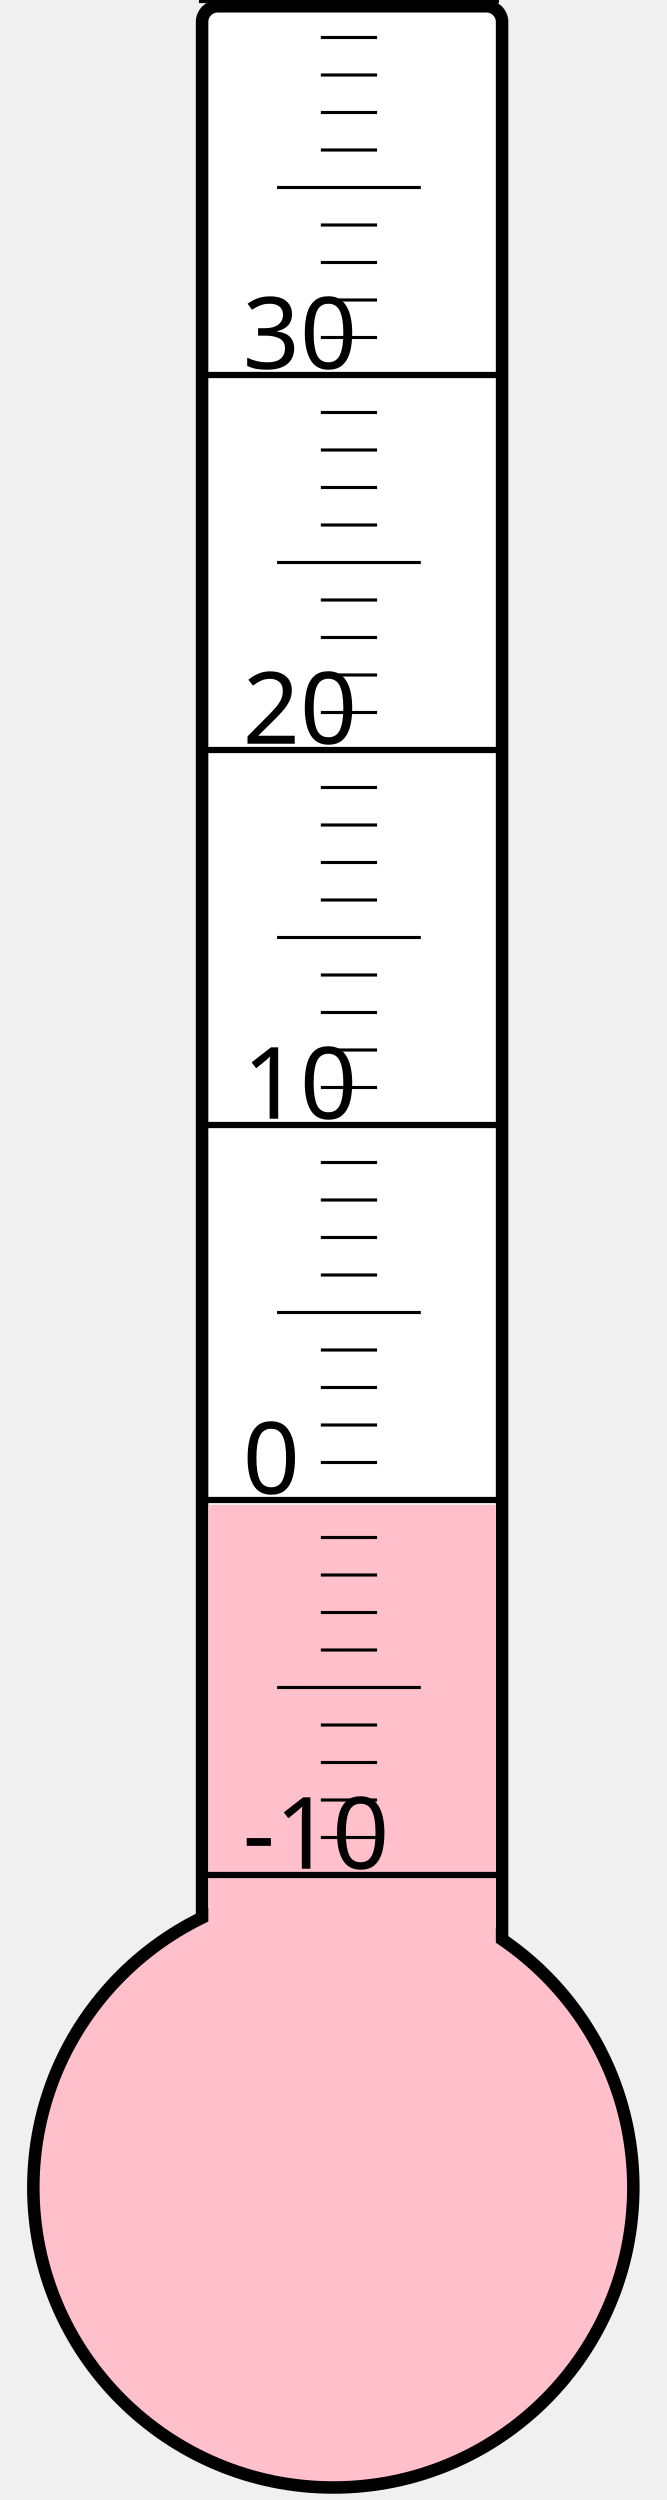
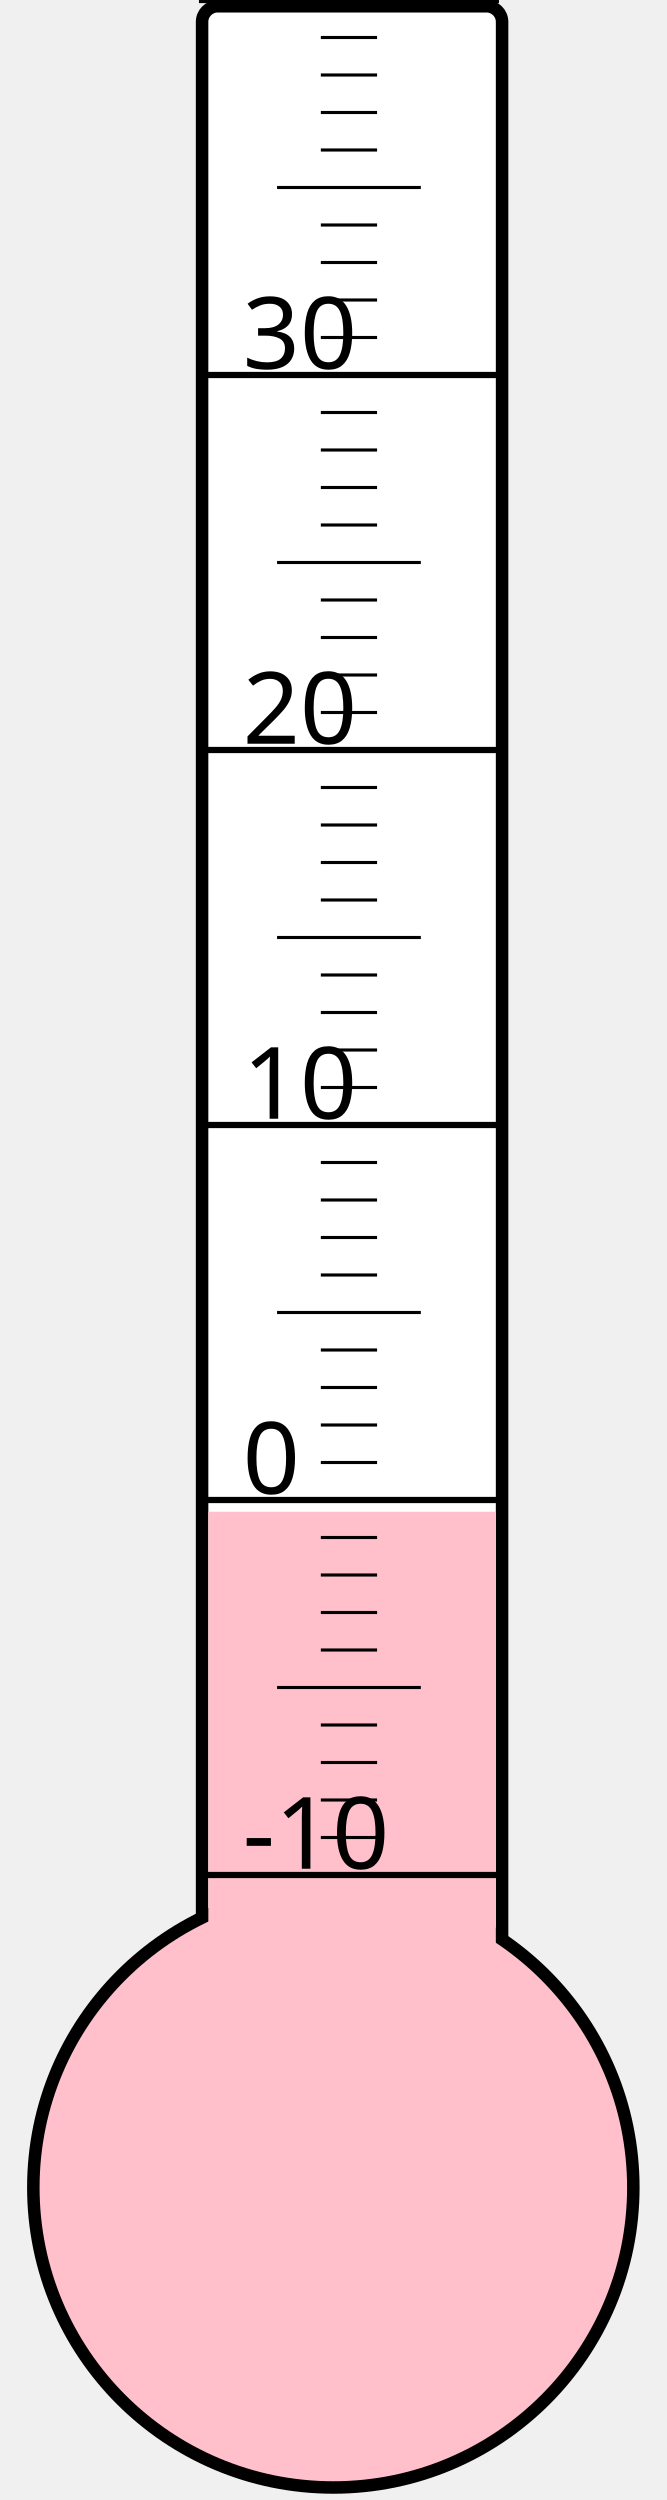
<svg xmlns="http://www.w3.org/2000/svg" width="40px" height="150px" viewBox="0 0 200 800">
  <rect width="200" height="800" x="0" y="0" style="fill: #ffffeb; fill-opacity: 0;" />
  <rect width="96" height="680" x="58" y="2" rx="5" ry="5" style="fill: white; fill-opacity: 1; stroke: black; stroke-width: 4;" />
  <circle cx="100" cy="700" r="96" style="fill: pink; stroke: black; stroke-width: 4;" />
-   <rect width="92" height="218.5" x="60" y="481.5" style="fill: pink; fill-opacity: 1; stroke-width: 0;" />
+   <rect width="92" height="216.25" x="60" y="483.75" style="fill: pink; fill-opacity: 1; stroke-width: 0;" />
  <text x="71" y="598" style="font-family: sans-serif; font-size: 24pt;">-10</text>
  <text x="71" y="478" style="font-family: sans-serif; font-size: 24pt;">0</text>
  <text x="71" y="358" style="font-family: sans-serif; font-size: 24pt;">10</text>
  <text x="71" y="238" style="font-family: sans-serif; font-size: 24pt;">20</text>
  <text x="71" y="118" style="font-family: sans-serif; font-size: 24pt;">30</text>
  <g style="stroke: black;">
    <line x1="57" y1="600" x2="153" y2="600" style="stroke-width: 2;" />
    <line x1="96" y1="588" x2="114" y2="588" style="stroke-width: 1;" />
    <line x1="96" y1="576" x2="114" y2="576" style="stroke-width: 1;" />
    <line x1="96" y1="564" x2="114" y2="564" style="stroke-width: 1;" />
    <line x1="96" y1="552" x2="114" y2="552" style="stroke-width: 1;" />
    <line x1="82" y1="540" x2="128" y2="540" style="stroke-width: 1;" />
    <line x1="96" y1="528" x2="114" y2="528" style="stroke-width: 1;" />
    <line x1="96" y1="516" x2="114" y2="516" style="stroke-width: 1;" />
    <line x1="96" y1="504" x2="114" y2="504" style="stroke-width: 1;" />
    <line x1="96" y1="492" x2="114" y2="492" style="stroke-width: 1;" />
    <line x1="57" y1="480" x2="153" y2="480" style="stroke-width: 2;" />
    <line x1="96" y1="468" x2="114" y2="468" style="stroke-width: 1;" />
    <line x1="96" y1="456" x2="114" y2="456" style="stroke-width: 1;" />
    <line x1="96" y1="444" x2="114" y2="444" style="stroke-width: 1;" />
    <line x1="96" y1="432" x2="114" y2="432" style="stroke-width: 1;" />
    <line x1="82" y1="420" x2="128" y2="420" style="stroke-width: 1;" />
    <line x1="96" y1="408" x2="114" y2="408" style="stroke-width: 1;" />
    <line x1="96" y1="396" x2="114" y2="396" style="stroke-width: 1;" />
    <line x1="96" y1="384" x2="114" y2="384" style="stroke-width: 1;" />
    <line x1="96" y1="372" x2="114" y2="372" style="stroke-width: 1;" />
    <line x1="57" y1="360" x2="153" y2="360" style="stroke-width: 2;" />
    <line x1="96" y1="348" x2="114" y2="348" style="stroke-width: 1;" />
    <line x1="96" y1="336" x2="114" y2="336" style="stroke-width: 1;" />
    <line x1="96" y1="324" x2="114" y2="324" style="stroke-width: 1;" />
    <line x1="96" y1="312" x2="114" y2="312" style="stroke-width: 1;" />
    <line x1="82" y1="300" x2="128" y2="300" style="stroke-width: 1;" />
    <line x1="96" y1="288" x2="114" y2="288" style="stroke-width: 1;" />
    <line x1="96" y1="276" x2="114" y2="276" style="stroke-width: 1;" />
    <line x1="96" y1="264" x2="114" y2="264" style="stroke-width: 1;" />
    <line x1="96" y1="252" x2="114" y2="252" style="stroke-width: 1;" />
    <line x1="57" y1="240" x2="153" y2="240" style="stroke-width: 2;" />
    <line x1="96" y1="228" x2="114" y2="228" style="stroke-width: 1;" />
    <line x1="96" y1="216" x2="114" y2="216" style="stroke-width: 1;" />
    <line x1="96" y1="204" x2="114" y2="204" style="stroke-width: 1;" />
    <line x1="96" y1="192" x2="114" y2="192" style="stroke-width: 1;" />
    <line x1="82" y1="180" x2="128" y2="180" style="stroke-width: 1;" />
    <line x1="96" y1="168" x2="114" y2="168" style="stroke-width: 1;" />
    <line x1="96" y1="156" x2="114" y2="156" style="stroke-width: 1;" />
    <line x1="96" y1="144" x2="114" y2="144" style="stroke-width: 1;" />
    <line x1="96" y1="132" x2="114" y2="132" style="stroke-width: 1;" />
    <line x1="57" y1="120" x2="153" y2="120" style="stroke-width: 2;" />
    <line x1="96" y1="108" x2="114" y2="108" style="stroke-width: 1;" />
    <line x1="96" y1="96" x2="114" y2="96" style="stroke-width: 1;" />
    <line x1="96" y1="84" x2="114" y2="84" style="stroke-width: 1;" />
    <line x1="96" y1="72" x2="114" y2="72" style="stroke-width: 1;" />
    <line x1="82" y1="60" x2="128" y2="60" style="stroke-width: 1;" />
    <line x1="96" y1="48" x2="114" y2="48" style="stroke-width: 1;" />
    <line x1="96" y1="36" x2="114" y2="36" style="stroke-width: 1;" />
    <line x1="96" y1="24" x2="114" y2="24" style="stroke-width: 1;" />
    <line x1="96" y1="12" x2="114" y2="12" style="stroke-width: 1;" />
    <line x1="57" y1="0" x2="153" y2="0" style="stroke-width: 2;" />
  </g>
</svg>
